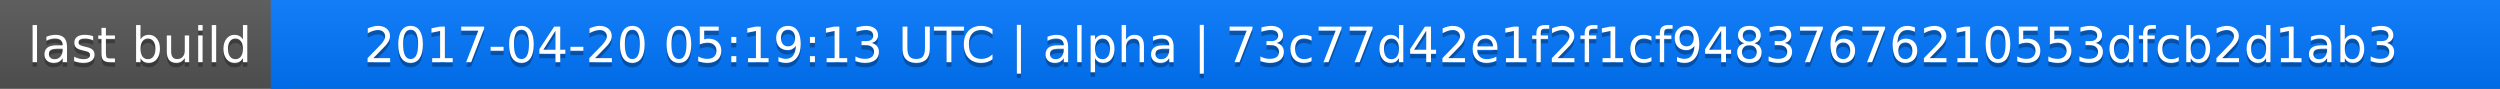
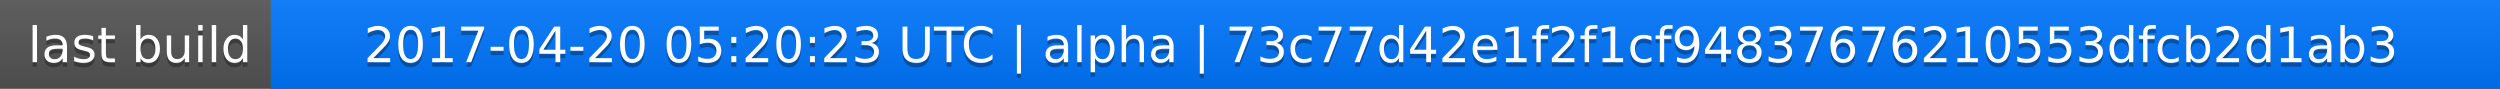
<svg xmlns="http://www.w3.org/2000/svg" width="563" height="20">
  <linearGradient id="a" x2="0" y2="100%">
    <stop offset="0" stop-color="#bbb" stop-opacity=".1" />
    <stop offset="1" stop-opacity=".1" />
  </linearGradient>
  <rect rx="0" width="563" height="20" fill="#555" />
  <rect rx="0" x="61" width="502" height="20" fill="#07f" />
  <path fill="#07f" d="M61 0h4v20h-4z" />
  <rect rx="0" width="563" height="20" fill="url(#a)" />
  <g fill="#fff" text-anchor="middle" font-family="DejaVu Sans,Verdana,Geneva,sans-serif" font-size="11">
    <text x="31.5" y="15" fill="#010101" fill-opacity=".3">last build</text>
    <text x="31.5" y="14">last build</text>
-     <text x="311" y="15" fill="#010101" fill-opacity=".3">2017-04-20 05:19:13 UTC | alpha | 73c77d42e1f2f1cf94837676210553dfcb2d1ab3</text>
-     <text x="311" y="14">2017-04-20 05:19:13 UTC | alpha | 73c77d42e1f2f1cf94837676210553dfcb2d1ab3</text>
+     <text x="311" y="15" fill="#010101" fill-opacity=".3">2017-04-20 05:20:23 UTC | alpha | 73c77d42e1f2f1cf94837676210553dfcb2d1ab3</text>
+     <text x="311" y="14">2017-04-20 05:20:23 UTC | alpha | 73c77d42e1f2f1cf94837676210553dfcb2d1ab3</text>
  </g>
</svg>
